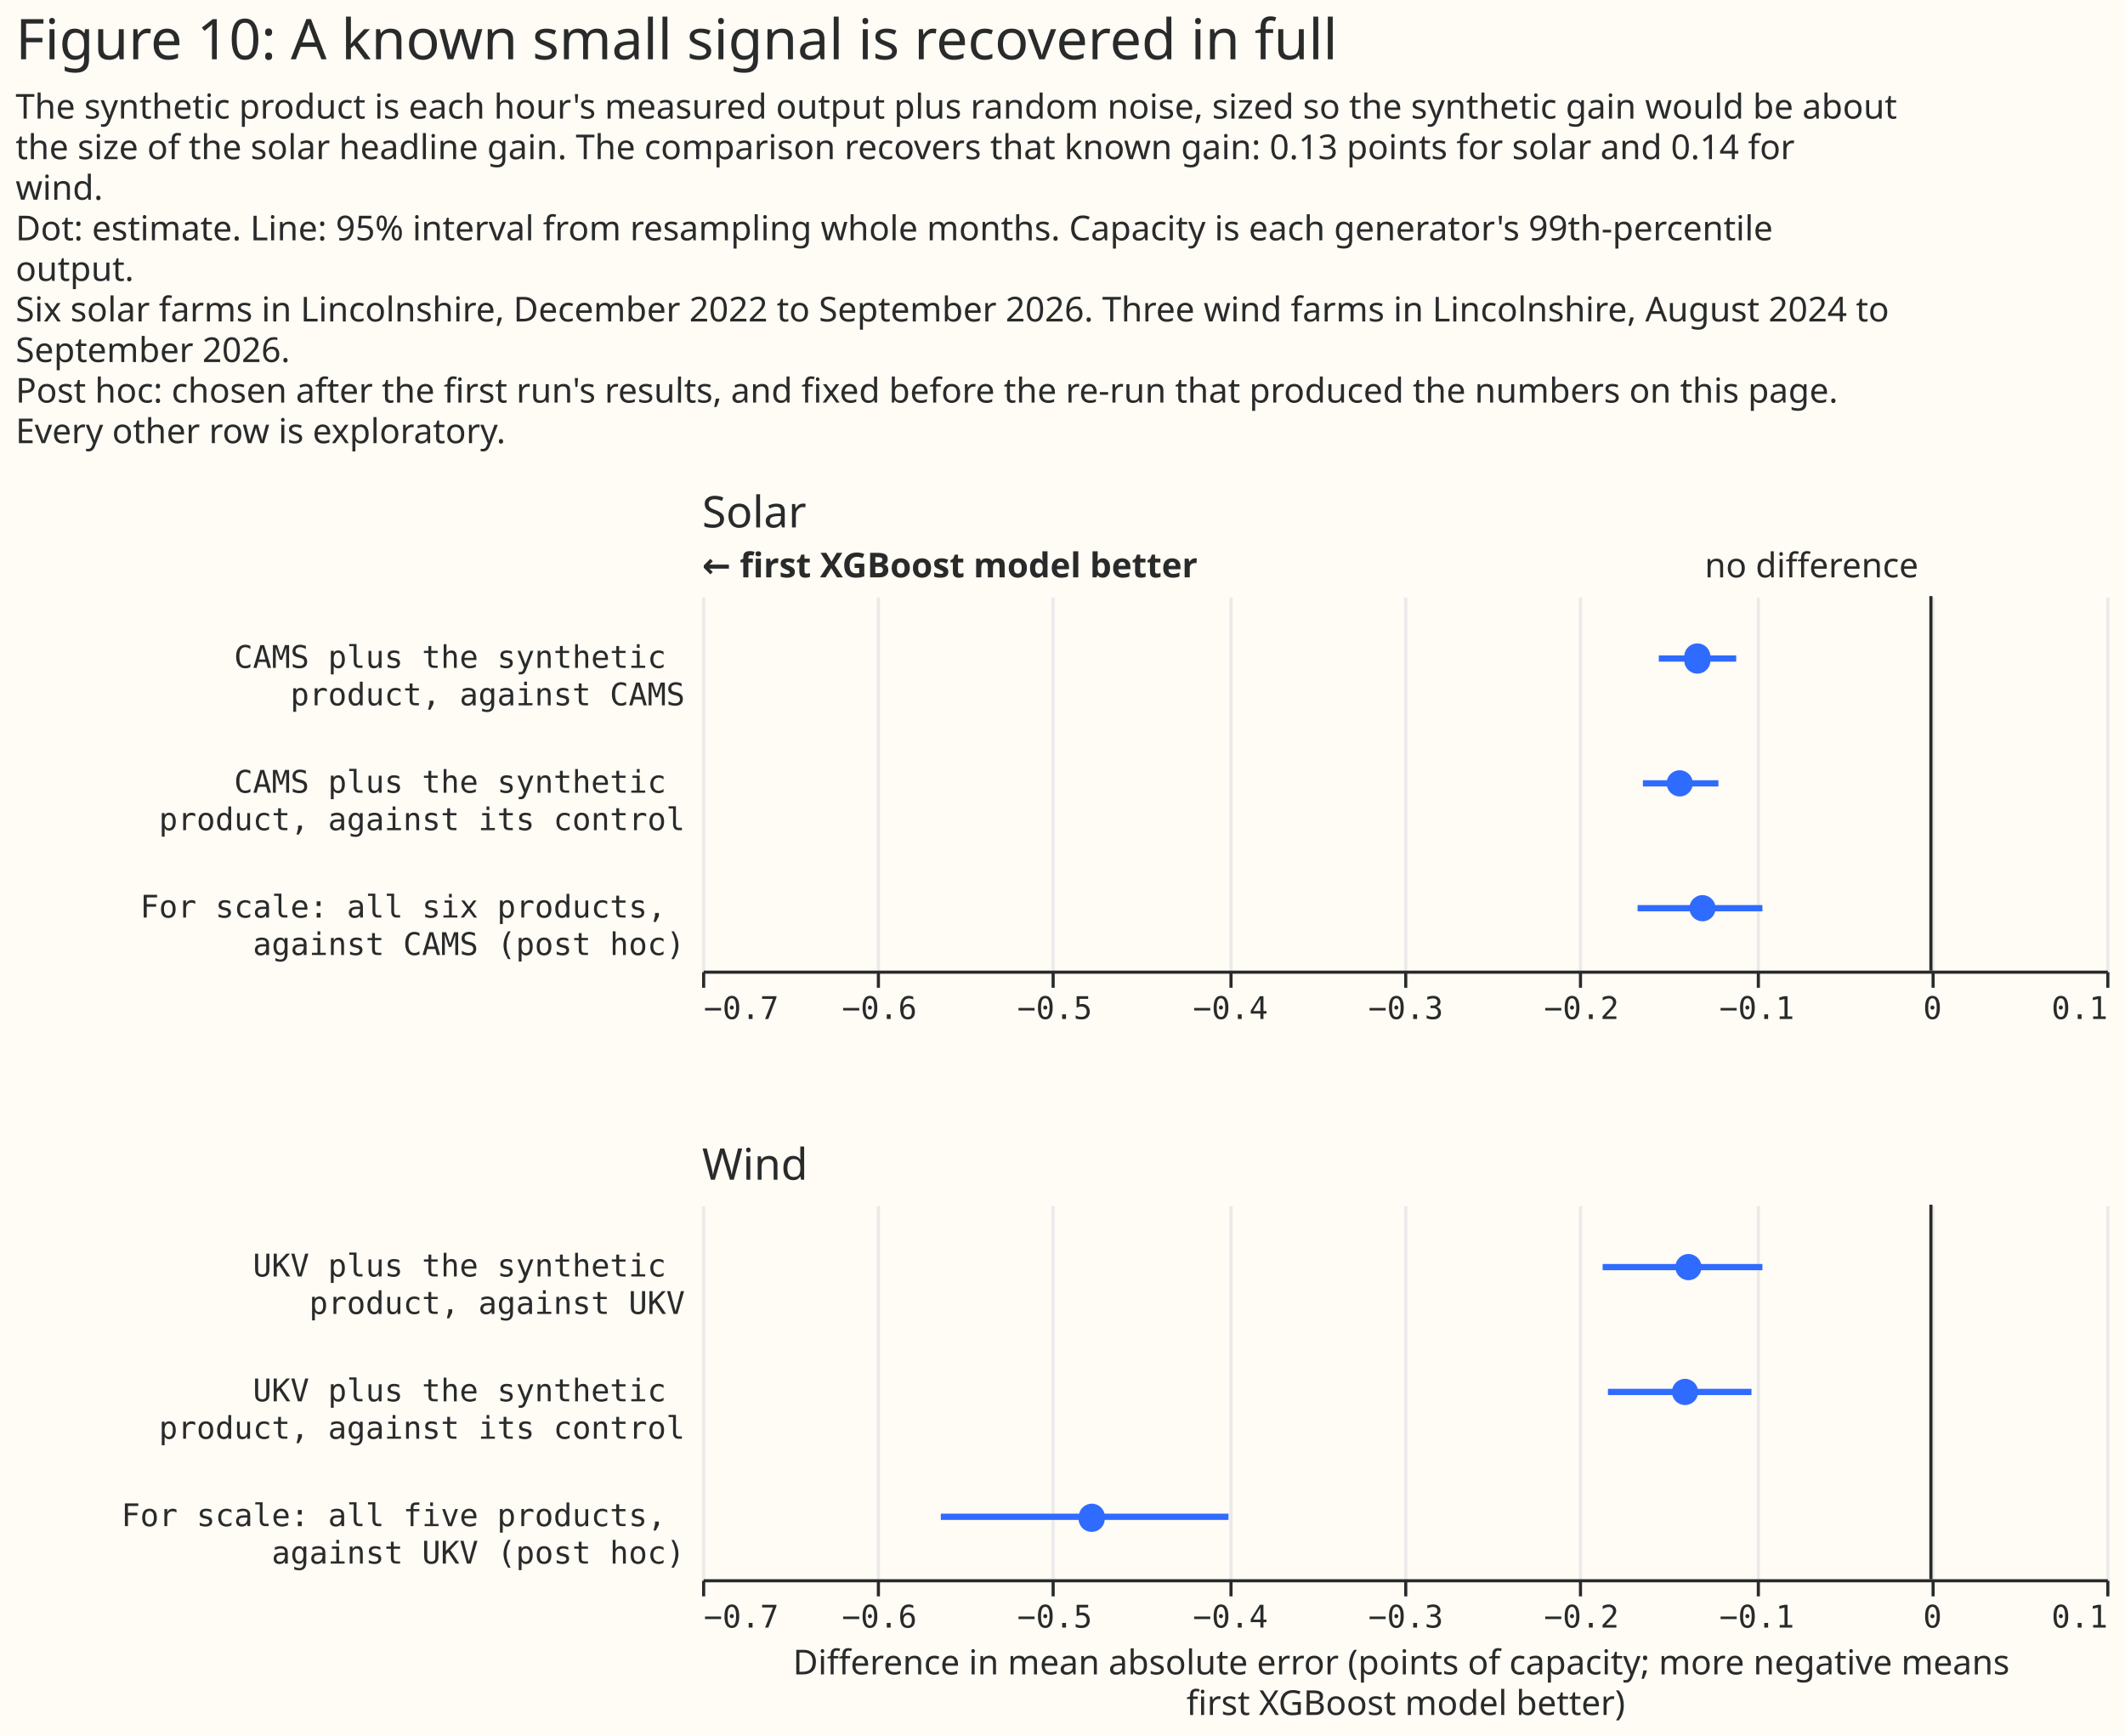
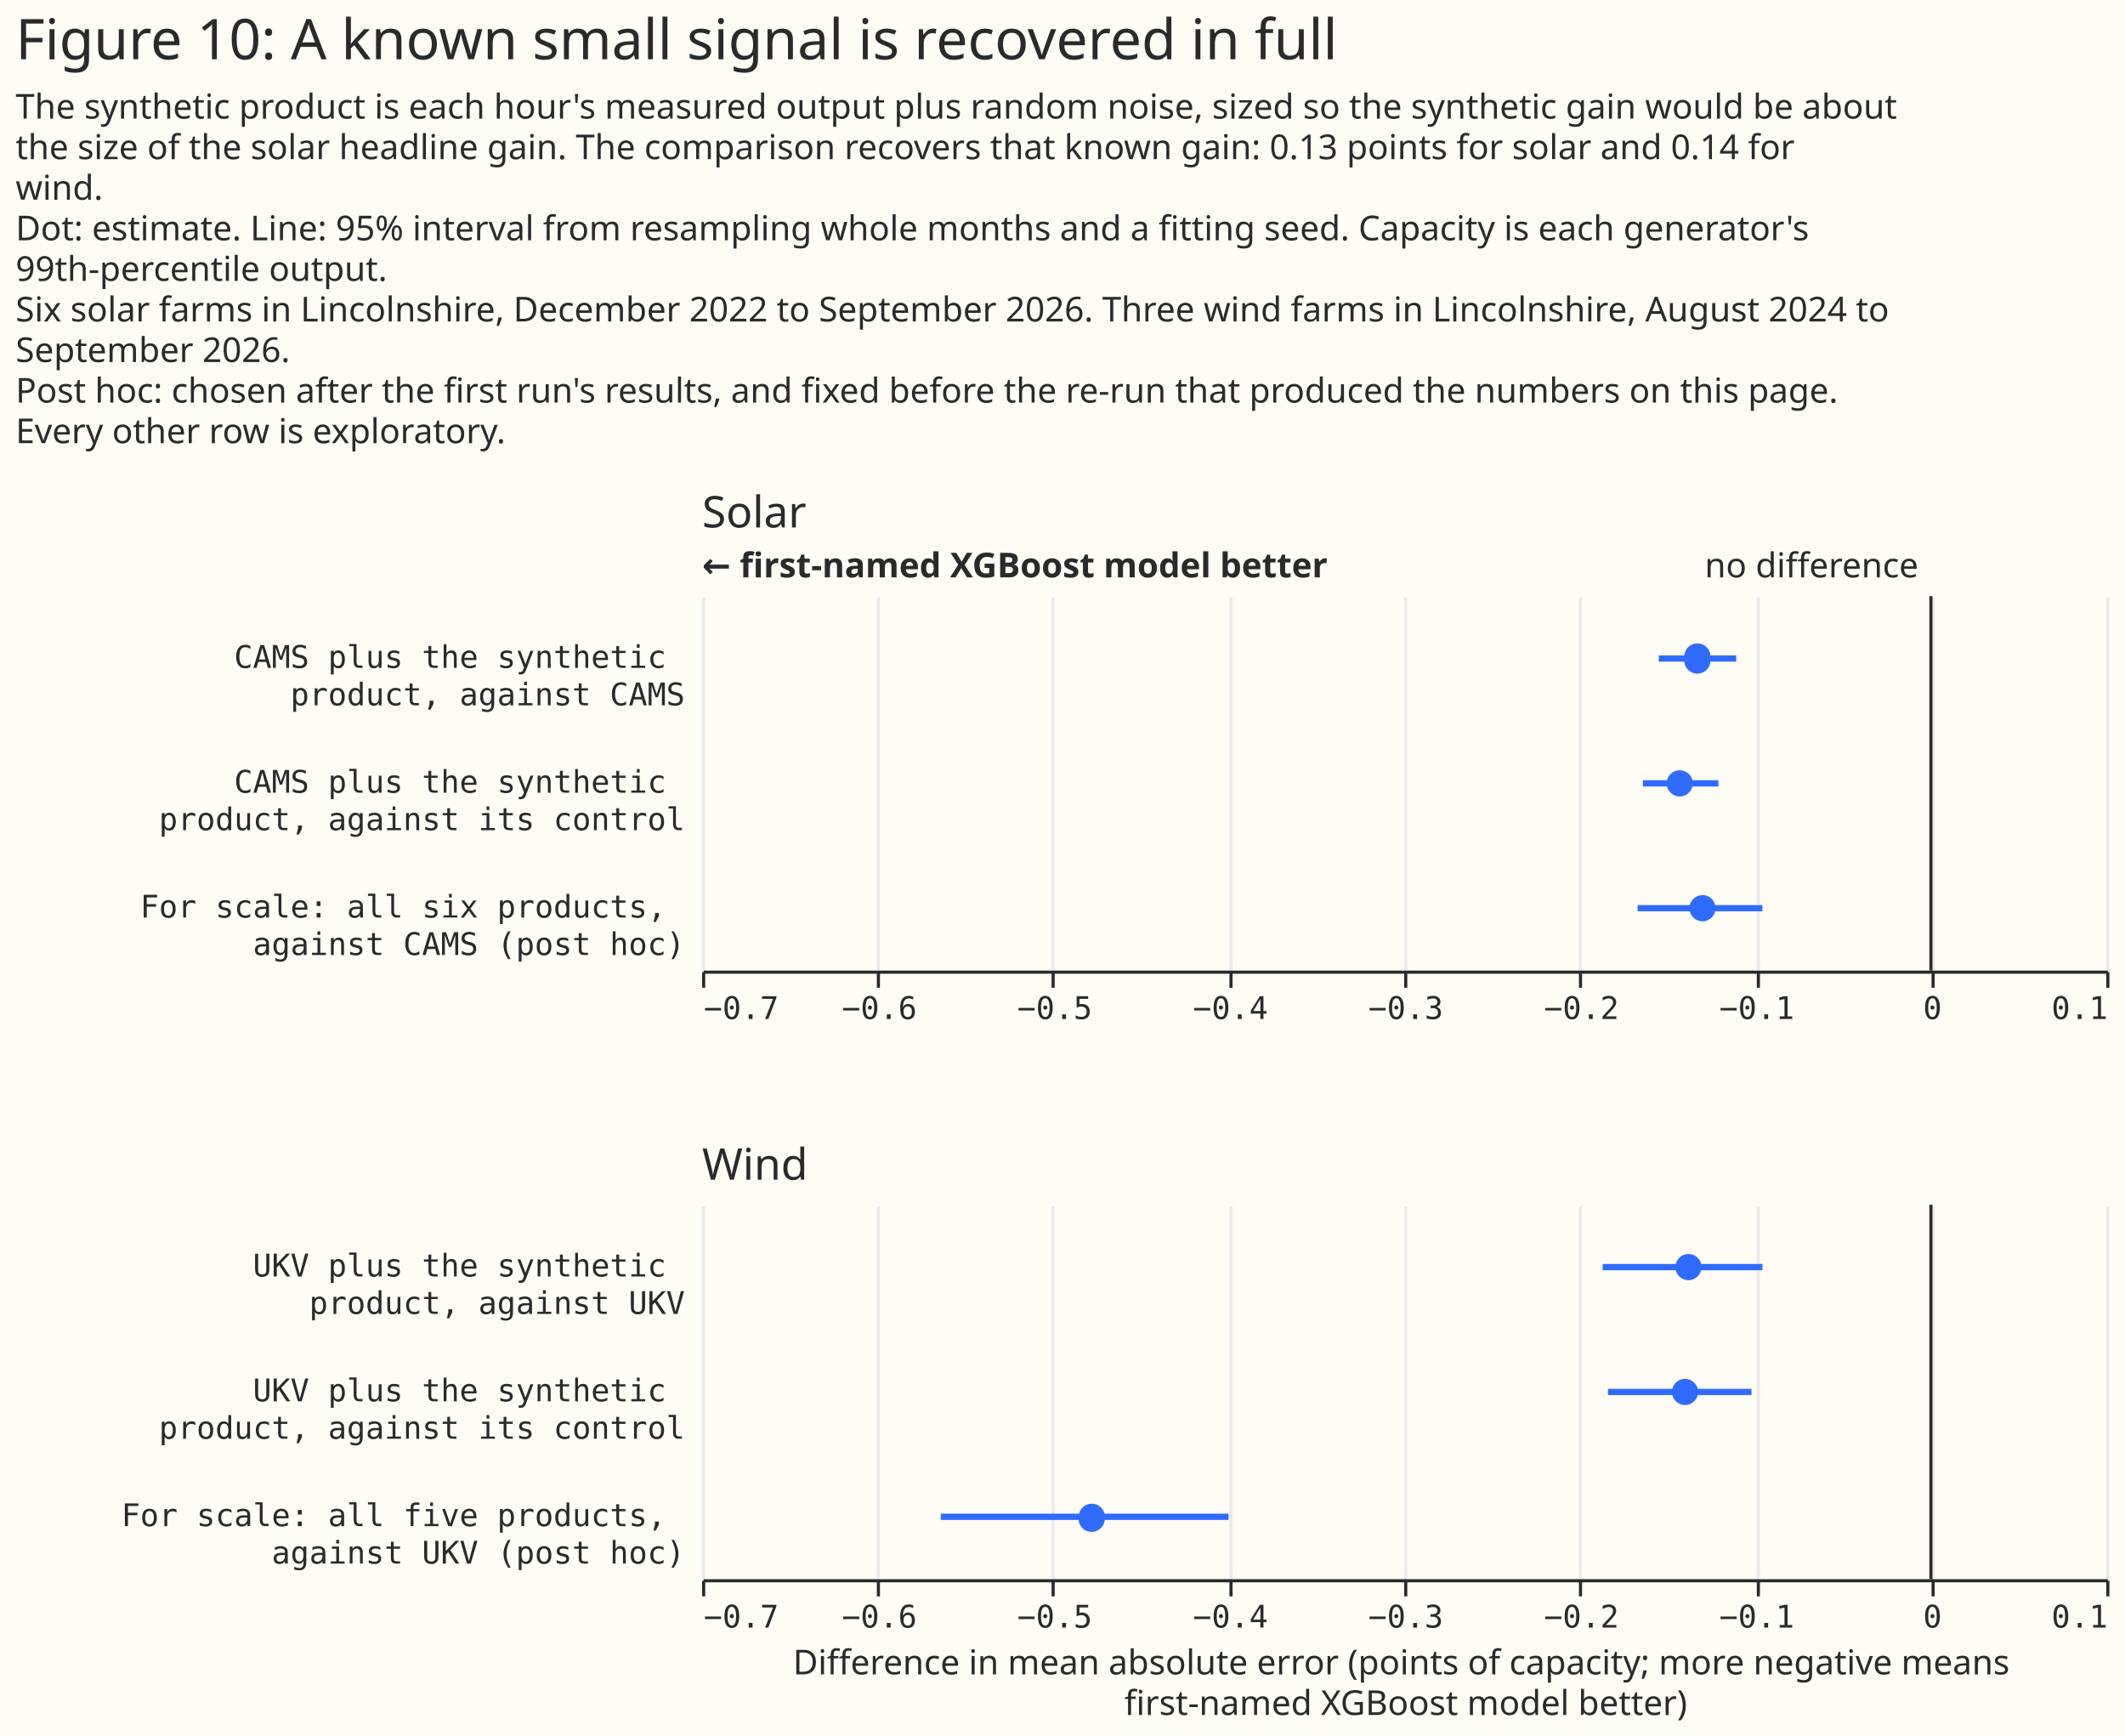
<svg xmlns="http://www.w3.org/2000/svg" width="681" height="556" class="marks" viewBox="0 0 681 556">
  <path fill="#fffbf5" d="M0 0h681v556H0z" />
  <g fill="none" stroke-miterlimit="10" aria-roledescription="group mark container" class="mark-group role-frame root">
    <path d="M225 191h450z" aria-hidden="true" class="background" />
    <g aria-roledescription="group mark container" class="mark-group role-scope concat_0_group">
      <path fill="#fffbf5" d="M225 191h450v120H225Z" aria-hidden="true" class="background" />
      <g aria-hidden="true" class="mark-group role-axis">
        <path stroke="#eaeaea" d="M225.5 311.5v-120m56 120v-120m56 120v-120m57 120v-120m56 120v-120m56 120v-120m57 120v-120m56 120v-120m56 120v-120" class="mark-rule role-axis-grid" pointer-events="none" />
      </g>
      <g aria-label="X-axis for a linear scale with values from −0.7 to 0.1" aria-roledescription="axis" class="mark-group role-axis" pointer-events="none">
        <path stroke="#292b2b" d="M225.5 311.5v5m56-5v5m56-5v5m57-5v5m56-5v5m56-5v5m57-5v5m56-5v5m56-5v5" class="mark-rule role-axis-tick" />
        <g fill="#292b2b" class="mark-text role-axis-label" font-family="Matter Semi Mono, Roboto Mono, monospace" font-size="10">
          <text transform="translate(225.5 326.5)">−0.7</text>
          <text text-anchor="middle" transform="translate(281.8 326.5)">−0.6</text>
          <text text-anchor="middle" transform="translate(338 326.5)">−0.5</text>
          <text text-anchor="middle" transform="translate(394.3 326.5)">−0.4</text>
          <text text-anchor="middle" transform="translate(450.5 326.5)">−0.3</text>
          <text text-anchor="middle" transform="translate(506.8 326.5)">−0.2</text>
          <text text-anchor="middle" transform="translate(563 326.5)">−0.1</text>
          <text text-anchor="middle" transform="translate(619.3 326.5)">0</text>
          <text text-anchor="end" transform="translate(675.5 326.5)">0.1</text>
        </g>
        <path stroke="#292b2b" d="M225.5 311.5h450" class="mark-rule role-axis-domain" />
      </g>
      <g aria-label="Y-axis for a discrete scale with 3 values: CAMS plus the synthetic product, against CAMS, CAMS plus the synthetic product, against its control, For scale: all six products, against CAMS (post hoc)" aria-roledescription="axis" class="mark-group role-axis">
        <g fill="#292b2b" class="mark-text role-axis-label" font-family="Matter Semi Mono, Roboto Mono, monospace" font-size="10" pointer-events="none" text-anchor="end">
          <text transform="translate(219.5 214)">
            <tspan>CAMS plus the synthetic</tspan>
            <tspan x="0" dy="12">product, against CAMS</tspan>
          </text>
          <text transform="translate(219.5 254)">
            <tspan>CAMS plus the synthetic</tspan>
            <tspan x="0" dy="12">product, against its control</tspan>
          </text>
          <text transform="translate(219.5 294)">
            <tspan>For scale: all six products,</tspan>
            <tspan x="0" dy="12">against CAMS (post hoc)</tspan>
          </text>
        </g>
      </g>
      <g aria-roledescription="rule mark container" class="mark-rule role-mark concat_0_layer_0_marks">
        <path stroke="#292b2b" d="M618.8 191v120" aria-label="x: 0" aria-roledescription="rule mark" />
      </g>
      <g aria-roledescription="text mark container" class="mark-text role-mark concat_0_layer_1_marks">
        <text fill="#292b2b" aria-label="x: 0" aria-roledescription="text mark" font-family="Matter XH, DM Sans, sans-serif" font-size="11" text-anchor="end" transform="translate(614.8 185)">no difference</text>
      </g>
      <g aria-roledescription="text mark container" class="mark-text role-mark concat_0_layer_2_marks">
-         <text fill="#292b2b" aria-label="x: −0.7" aria-roledescription="text mark" font-family="Matter XH, DM Sans, sans-serif" font-size="11" font-weight="bold" transform="translate(225 185)">← first XGBoost model better</text>
+         <text fill="#292b2b" aria-label="x: −0.7" aria-roledescription="text mark" font-family="Matter XH, DM Sans, sans-serif" font-size="11" font-weight="bold" transform="translate(225 185)">← first-named XGBoost model better</text>
      </g>
      <g stroke="#306bff" stroke-width="2" aria-hidden="true" class="mark-rule role-mark concat_0_layer_3_marks" clip-path="url(#a)" transform="translate(225 191)">
        <path d="M306.6 20h24.8m-29.9 40h24.2m-25.9 40h40" />
      </g>
      <g fill="#306bff" aria-roledescription="symbol mark container" class="mark-symbol role-mark concat_0_layer_4_marks" clip-path="url(#b)" transform="translate(225 191)">
        <path d="M323.1 20a4.2 4.2 0 1 1-8.3 0 4.2 4.2 0 1 1 8.3 0" aria-label=": −0.13; label: CAMS plus the synthetic product, against CAMS; shade: weather model; Row: CAMS plus the synthetic product, against CAMS; Estimate: −0.133; Lower 95%: −0.155; Upper 95%: −0.111" aria-roledescription="point" />
        <path d="M317.5 60a4.2 4.2 0 1 1-8.4 0 4.2 4.2 0 1 1 8.4 0" aria-label=": −0.14; label: CAMS plus the synthetic product, against its control; shade: weather model; Row: CAMS plus the synthetic product, against its control; Estimate: −0.143; Lower 95%: −0.164; Upper 95%: −0.121" aria-roledescription="point" />
        <path d="M324.8 100a4.2 4.2 0 1 1-8.4 0 4.2 4.2 0 1 1 8.4 0" aria-label=": −0.13; label: For scale: all six products, against CAMS (post hoc); shade: weather model; Row: For scale: all six products, against CAMS (post hoc); Estimate: −0.13; Lower 95%: −0.167; Upper 95%: −0.096" aria-roledescription="point" />
      </g>
      <g class="mark-group role-title">
        <text fill="#292b2b" aria-label="Title text 'Solar'" aria-roledescription="title" class="mark-text role-title-text" font-family="Matter XH, DM Sans, sans-serif" font-size="14" pointer-events="none" transform="translate(225 169)">Solar</text>
      </g>
    </g>
    <g aria-roledescription="group mark container" class="mark-group role-scope concat_1_group">
      <path fill="#fffbf5" d="M225 386h450v120H225Z" aria-hidden="true" class="background" />
      <g aria-hidden="true" class="mark-group role-axis">
        <path stroke="#eaeaea" d="M225.5 506.5v-120m56 120v-120m56 120v-120m57 120v-120m56 120v-120m56 120v-120m57 120v-120m56 120v-120m56 120v-120" class="mark-rule role-axis-grid" pointer-events="none" />
      </g>
-       <g aria-label="X-axis titled 'Difference in mean absolute error (points of capacity; more negative means first XGBoost model better)' for a linear scale with values from −0.7 to 0.1" aria-roledescription="axis" class="mark-group role-axis" pointer-events="none">
+       <g aria-label="X-axis titled 'Difference in mean absolute error (points of capacity; more negative means first-named XGBoost model better)' for a linear scale with values from −0.7 to 0.1" aria-roledescription="axis" class="mark-group role-axis" pointer-events="none">
        <path stroke="#292b2b" d="M225.5 506.5v5m56-5v5m56-5v5m57-5v5m56-5v5m56-5v5m57-5v5m56-5v5m56-5v5" class="mark-rule role-axis-tick" />
        <g fill="#292b2b" class="mark-text role-axis-label" font-family="Matter Semi Mono, Roboto Mono, monospace" font-size="10">
          <text transform="translate(225.5 521.5)">−0.7</text>
          <text text-anchor="middle" transform="translate(281.8 521.5)">−0.6</text>
          <text text-anchor="middle" transform="translate(338 521.5)">−0.5</text>
          <text text-anchor="middle" transform="translate(394.3 521.5)">−0.4</text>
          <text text-anchor="middle" transform="translate(450.5 521.5)">−0.3</text>
          <text text-anchor="middle" transform="translate(506.8 521.5)">−0.2</text>
          <text text-anchor="middle" transform="translate(563 521.5)">−0.1</text>
          <text text-anchor="middle" transform="translate(619.3 521.5)">0</text>
          <text text-anchor="end" transform="translate(675.5 521.5)">0.1</text>
        </g>
        <path stroke="#292b2b" d="M225.5 506.5h450" class="mark-rule role-axis-domain" />
        <text fill="#292b2b" class="mark-text role-axis-title" font-family="Matter XH, DM Sans, sans-serif" font-size="11" text-anchor="middle" transform="translate(450.5 536.5)">
          <tspan>Difference in mean absolute error (points of capacity; more negative means</tspan>
-           <tspan x="0" dy="13">first XGBoost model better)</tspan>
+           <tspan x="0" dy="13">first-named XGBoost model better)</tspan>
        </text>
      </g>
      <g aria-label="Y-axis for a discrete scale with 3 values: UKV plus the synthetic product, against UKV, UKV plus the synthetic product, against its control, For scale: all five products, against UKV (post hoc)" aria-roledescription="axis" class="mark-group role-axis">
        <g fill="#292b2b" class="mark-text role-axis-label" font-family="Matter Semi Mono, Roboto Mono, monospace" font-size="10" pointer-events="none" text-anchor="end">
          <text transform="translate(219.5 409)">
            <tspan>UKV plus the synthetic</tspan>
            <tspan x="0" dy="12">product, against UKV</tspan>
          </text>
          <text transform="translate(219.5 449)">
            <tspan>UKV plus the synthetic</tspan>
            <tspan x="0" dy="12">product, against its control</tspan>
          </text>
          <text transform="translate(219.5 489)">
            <tspan>For scale: all five products,</tspan>
            <tspan x="0" dy="12">against UKV (post hoc)</tspan>
          </text>
        </g>
      </g>
      <g aria-roledescription="rule mark container" class="mark-rule role-mark concat_1_layer_0_marks">
        <path stroke="#292b2b" d="M618.8 386v120" aria-label="x: 0" aria-roledescription="rule mark" />
      </g>
      <g stroke="#306bff" stroke-width="2" aria-hidden="true" class="mark-rule role-mark concat_1_layer_1_marks" clip-path="url(#c)" transform="translate(225 386)">
        <path d="M288.6 20h51.2m-49.5 40h46M76.5 100h92.2" />
      </g>
      <g fill="#306bff" aria-roledescription="symbol mark container" class="mark-symbol role-mark concat_1_layer_2_marks" clip-path="url(#d)" transform="translate(225 386)">
-         <path d="M320.3 20a4.2 4.2 0 1 1-8.4 0 4.2 4.2 0 1 1 8.4 0" aria-label="Difference in mean absolute error (points of capacity; more negative means, first XGBoost model better): −0.14; label: UKV plus the synthetic product, against UKV; shade: weather model; Row: UKV plus the synthetic product, against UKV; Estimate: −0.138; Lower 95%: −0.187; Upper 95%: −0.096" aria-roledescription="point" />
-         <path d="M319.2 60a4.2 4.2 0 1 1-8.4 0 4.2 4.2 0 1 1 8.4 0" aria-label="Difference in mean absolute error (points of capacity; more negative means, first XGBoost model better): −0.14; label: UKV plus the synthetic product, against its control; shade: weather model; Row: UKV plus the synthetic product, against its control; Estimate: −0.14; Lower 95%: −0.184; Upper 95%: −0.102" aria-roledescription="point" />
-         <path d="M129 100a4.2 4.2 0 1 1-8.3 0 4.2 4.2 0 1 1 8.4 0" aria-label="Difference in mean absolute error (points of capacity; more negative means, first XGBoost model better): −0.48; label: For scale: all five products, against UKV (post hoc); shade: weather model; Row: For scale: all five products, against UKV (post hoc); Estimate: −0.478; Lower 95%: −0.564; Upper 95%: −0.4" aria-roledescription="point" />
+         <path d="M320.3 20a4.2 4.2 0 1 1-8.4 0 4.2 4.2 0 1 1 8.4 0" aria-label="Difference in mean absolute error (points of capacity; more negative means, first-named XGBoost model better): −0.14; label: UKV plus the synthetic product, against UKV; shade: weather model; Row: UKV plus the synthetic product, against UKV; Estimate: −0.138; Lower 95%: −0.187; Upper 95%: −0.096" aria-roledescription="point" />
+         <path d="M319.2 60a4.2 4.2 0 1 1-8.4 0 4.2 4.2 0 1 1 8.4 0" aria-label="Difference in mean absolute error (points of capacity; more negative means, first-named XGBoost model better): −0.14; label: UKV plus the synthetic product, against its control; shade: weather model; Row: UKV plus the synthetic product, against its control; Estimate: −0.14; Lower 95%: −0.184; Upper 95%: −0.102" aria-roledescription="point" />
+         <path d="M129 100a4.2 4.2 0 1 1-8.3 0 4.2 4.2 0 1 1 8.4 0" aria-label="Difference in mean absolute error (points of capacity; more negative means, first-named XGBoost model better): −0.48; label: For scale: all five products, against UKV (post hoc); shade: weather model; Row: For scale: all five products, against UKV (post hoc); Estimate: −0.478; Lower 95%: −0.564; Upper 95%: −0.4" aria-roledescription="point" />
      </g>
      <g class="mark-group role-title">
        <text fill="#292b2b" aria-label="Title text 'Wind'" aria-roledescription="title" class="mark-text role-title-text" font-family="Matter XH, DM Sans, sans-serif" font-size="14" pointer-events="none" transform="translate(225 378)">Wind</text>
      </g>
    </g>
    <g fill="#292b2b" class="mark-group role-title" font-family="Matter XH, DM Sans, sans-serif" pointer-events="none">
      <text aria-label="Title text 'Figure 10: A known small signal is recovered in full'" aria-roledescription="title" class="mark-text role-title-text" font-size="18" transform="translate(5 19)">Figure 10: A known small signal is recovered in full</text>
-       <text aria-label="Subtitle text 'The synthetic product is each hour's measured output plus random noise, sized so the synthetic gain would be about the size of the solar headline gain. The comparison recovers that known gain: 0.13 points for solar and 0.14 for wind. Dot: estimate. Line: 95% interval from resampling whole months. Capacity is each generator's 99th-percentile output. Six solar farms in Lincolnshire, December 2022 to September 2026. Three wind farms in Lincolnshire, August 2024 to September 2026. Post hoc: chosen after the first run's results, and fixed before the re-run that produced the numbers on this page. Every other row is exploratory.'" aria-roledescription="subtitle" class="mark-text role-title-subtitle" font-size="11" transform="translate(5 38)">
+       <text aria-label="Subtitle text 'The synthetic product is each hour's measured output plus random noise, sized so the synthetic gain would be about the size of the solar headline gain. The comparison recovers that known gain: 0.13 points for solar and 0.14 for wind. Dot: estimate. Line: 95% interval from resampling whole months and a fitting seed. Capacity is each generator's 99th-percentile output. Six solar farms in Lincolnshire, December 2022 to September 2026. Three wind farms in Lincolnshire, August 2024 to September 2026. Post hoc: chosen after the first run's results, and fixed before the re-run that produced the numbers on this page. Every other row is exploratory.'" aria-roledescription="subtitle" class="mark-text role-title-subtitle" font-size="11" transform="translate(5 38)">
        <tspan>The synthetic product is each hour's measured output plus random noise, sized so the synthetic gain would be about</tspan>
        <tspan x="0" dy="13">the size of the solar headline gain. The comparison recovers that known gain: 0.13 points for solar and 0.14 for</tspan>
        <tspan x="0" dy="13">wind.</tspan>
-         <tspan x="0" dy="13">Dot: estimate. Line: 95% interval from resampling whole months. Capacity is each generator's 99th-percentile</tspan>
-         <tspan x="0" dy="13">output.</tspan>
+         <tspan x="0" dy="13">Dot: estimate. Line: 95% interval from resampling whole months and a fitting seed. Capacity is each generator's</tspan>
+         <tspan x="0" dy="13">99th-percentile output.</tspan>
        <tspan x="0" dy="13">Six solar farms in Lincolnshire, December 2022 to September 2026. Three wind farms in Lincolnshire, August 2024 to</tspan>
        <tspan x="0" dy="13">September 2026.</tspan>
        <tspan x="0" dy="13">Post hoc: chosen after the first run's results, and fixed before the re-run that produced the numbers on this page.</tspan>
        <tspan x="0" dy="13">Every other row is exploratory.</tspan>
      </text>
    </g>
  </g>
  <defs>
    <clipPath id="a">
      <path d="M0 0h450v120H0z" />
    </clipPath>
    <clipPath id="b">
      <path d="M0 0h450v120H0z" />
    </clipPath>
    <clipPath id="c">
      <path d="M0 0h450v120H0z" />
    </clipPath>
    <clipPath id="d">
      <path d="M0 0h450v120H0z" />
    </clipPath>
  </defs>
</svg>
